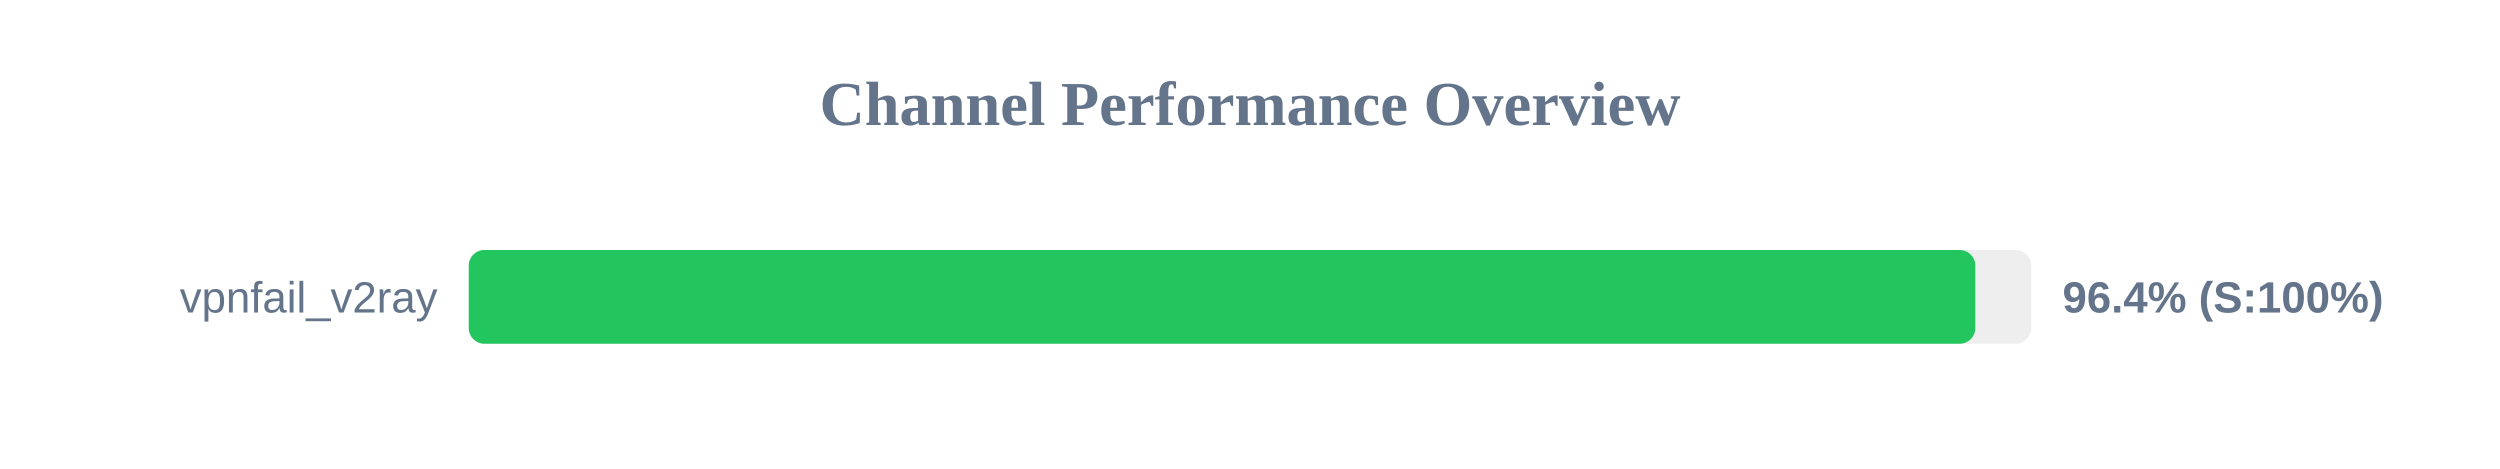
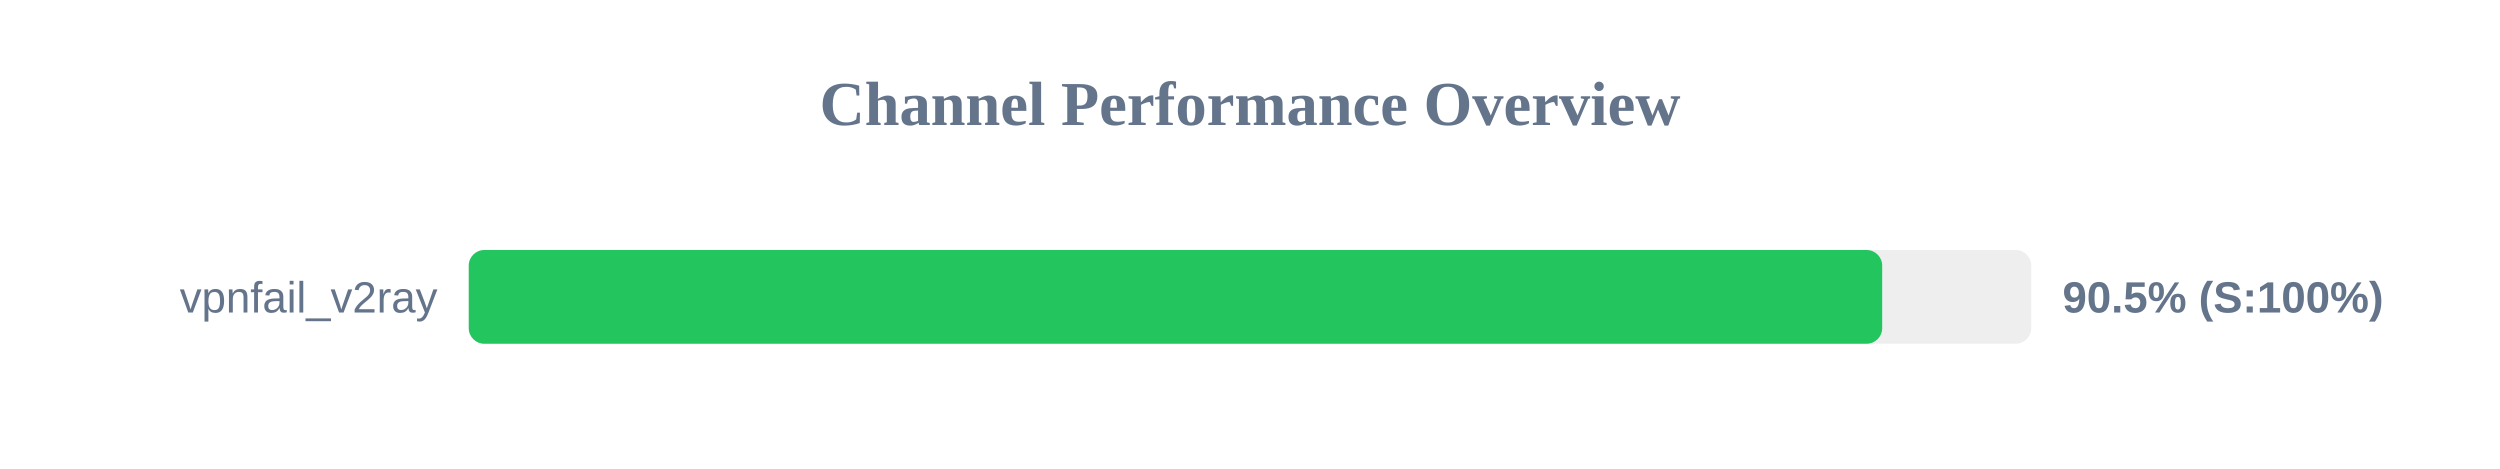
<svg xmlns="http://www.w3.org/2000/svg" width="800" height="150" version="1.1">
  <style>
        .row { font: 14px Arial; fill: #64748b; }
        .score { font: bold 14px Arial; fill: #64748b; }
    </style>
  <text x="400" y="40" text-anchor="middle" font-size="20px" font-weight="bold" fill="#64748b">Channel Performance Overview</text>
  <rect x="150" y="80" width="500" height="30" fill="#eee" rx="5" />
-   <rect x="150" y="80" width="482.1" height="30" fill="#22c55e" rx="5" />
+   <rect x="150" y="80" width="452.3" height="30" fill="#22c55e" rx="5" />
  <text x="140" y="100" text-anchor="end" class="row">vpnfail_v2ray</text>
-   <text x="660" y="100" text-anchor="start" class="score">96.4% (S:100%)</text>
+   <text x="660" y="100" text-anchor="start" class="score">90.5% (S:100%)</text>
</svg>
